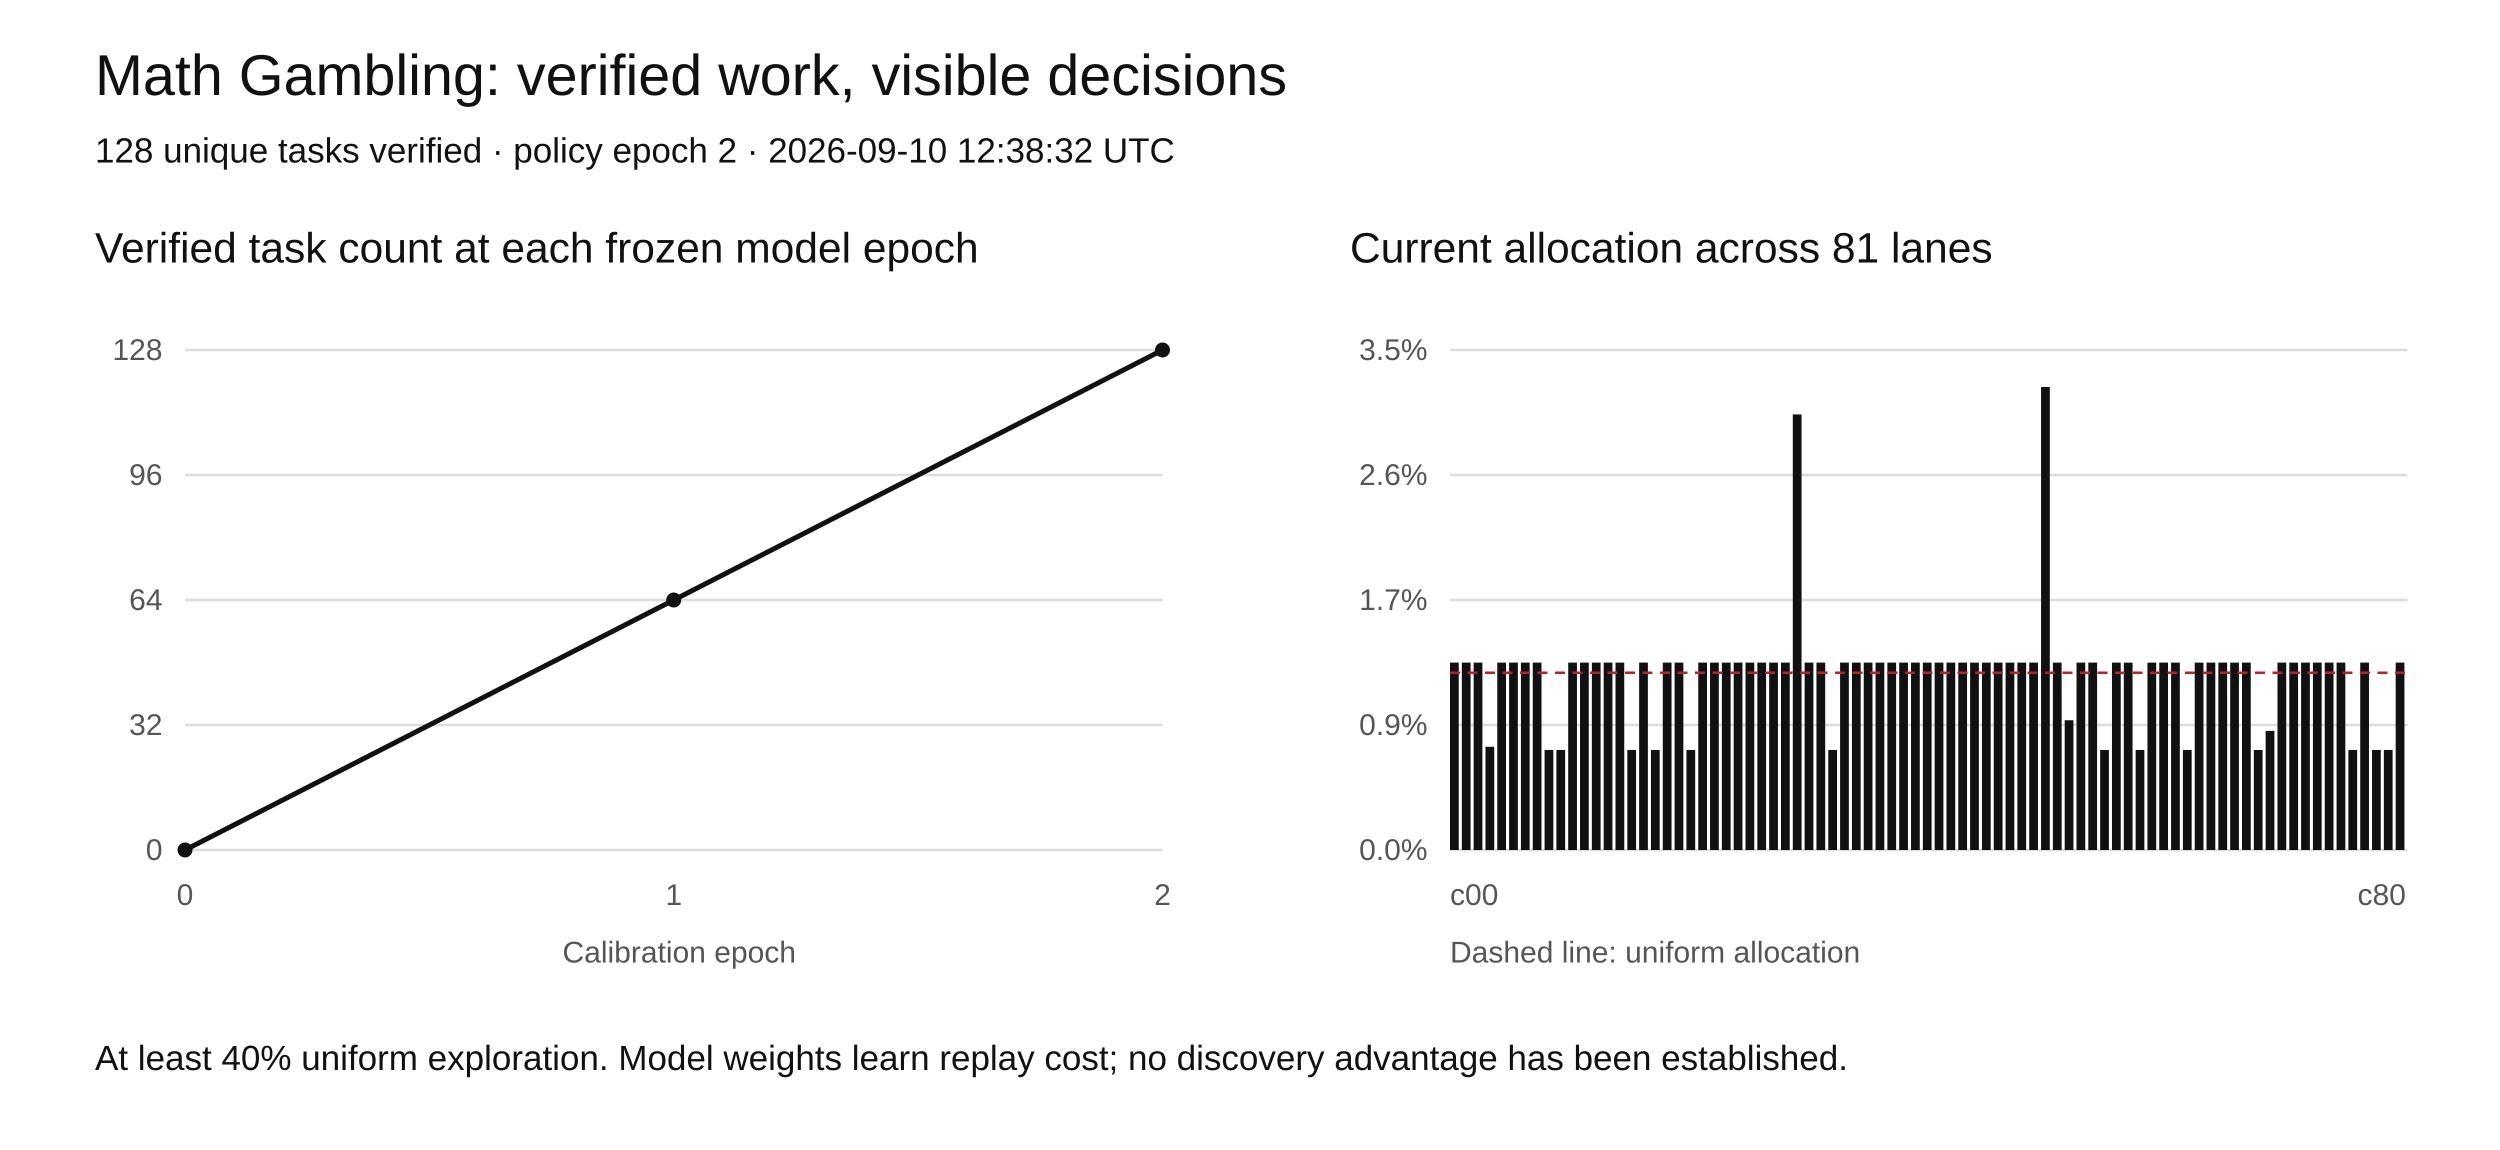
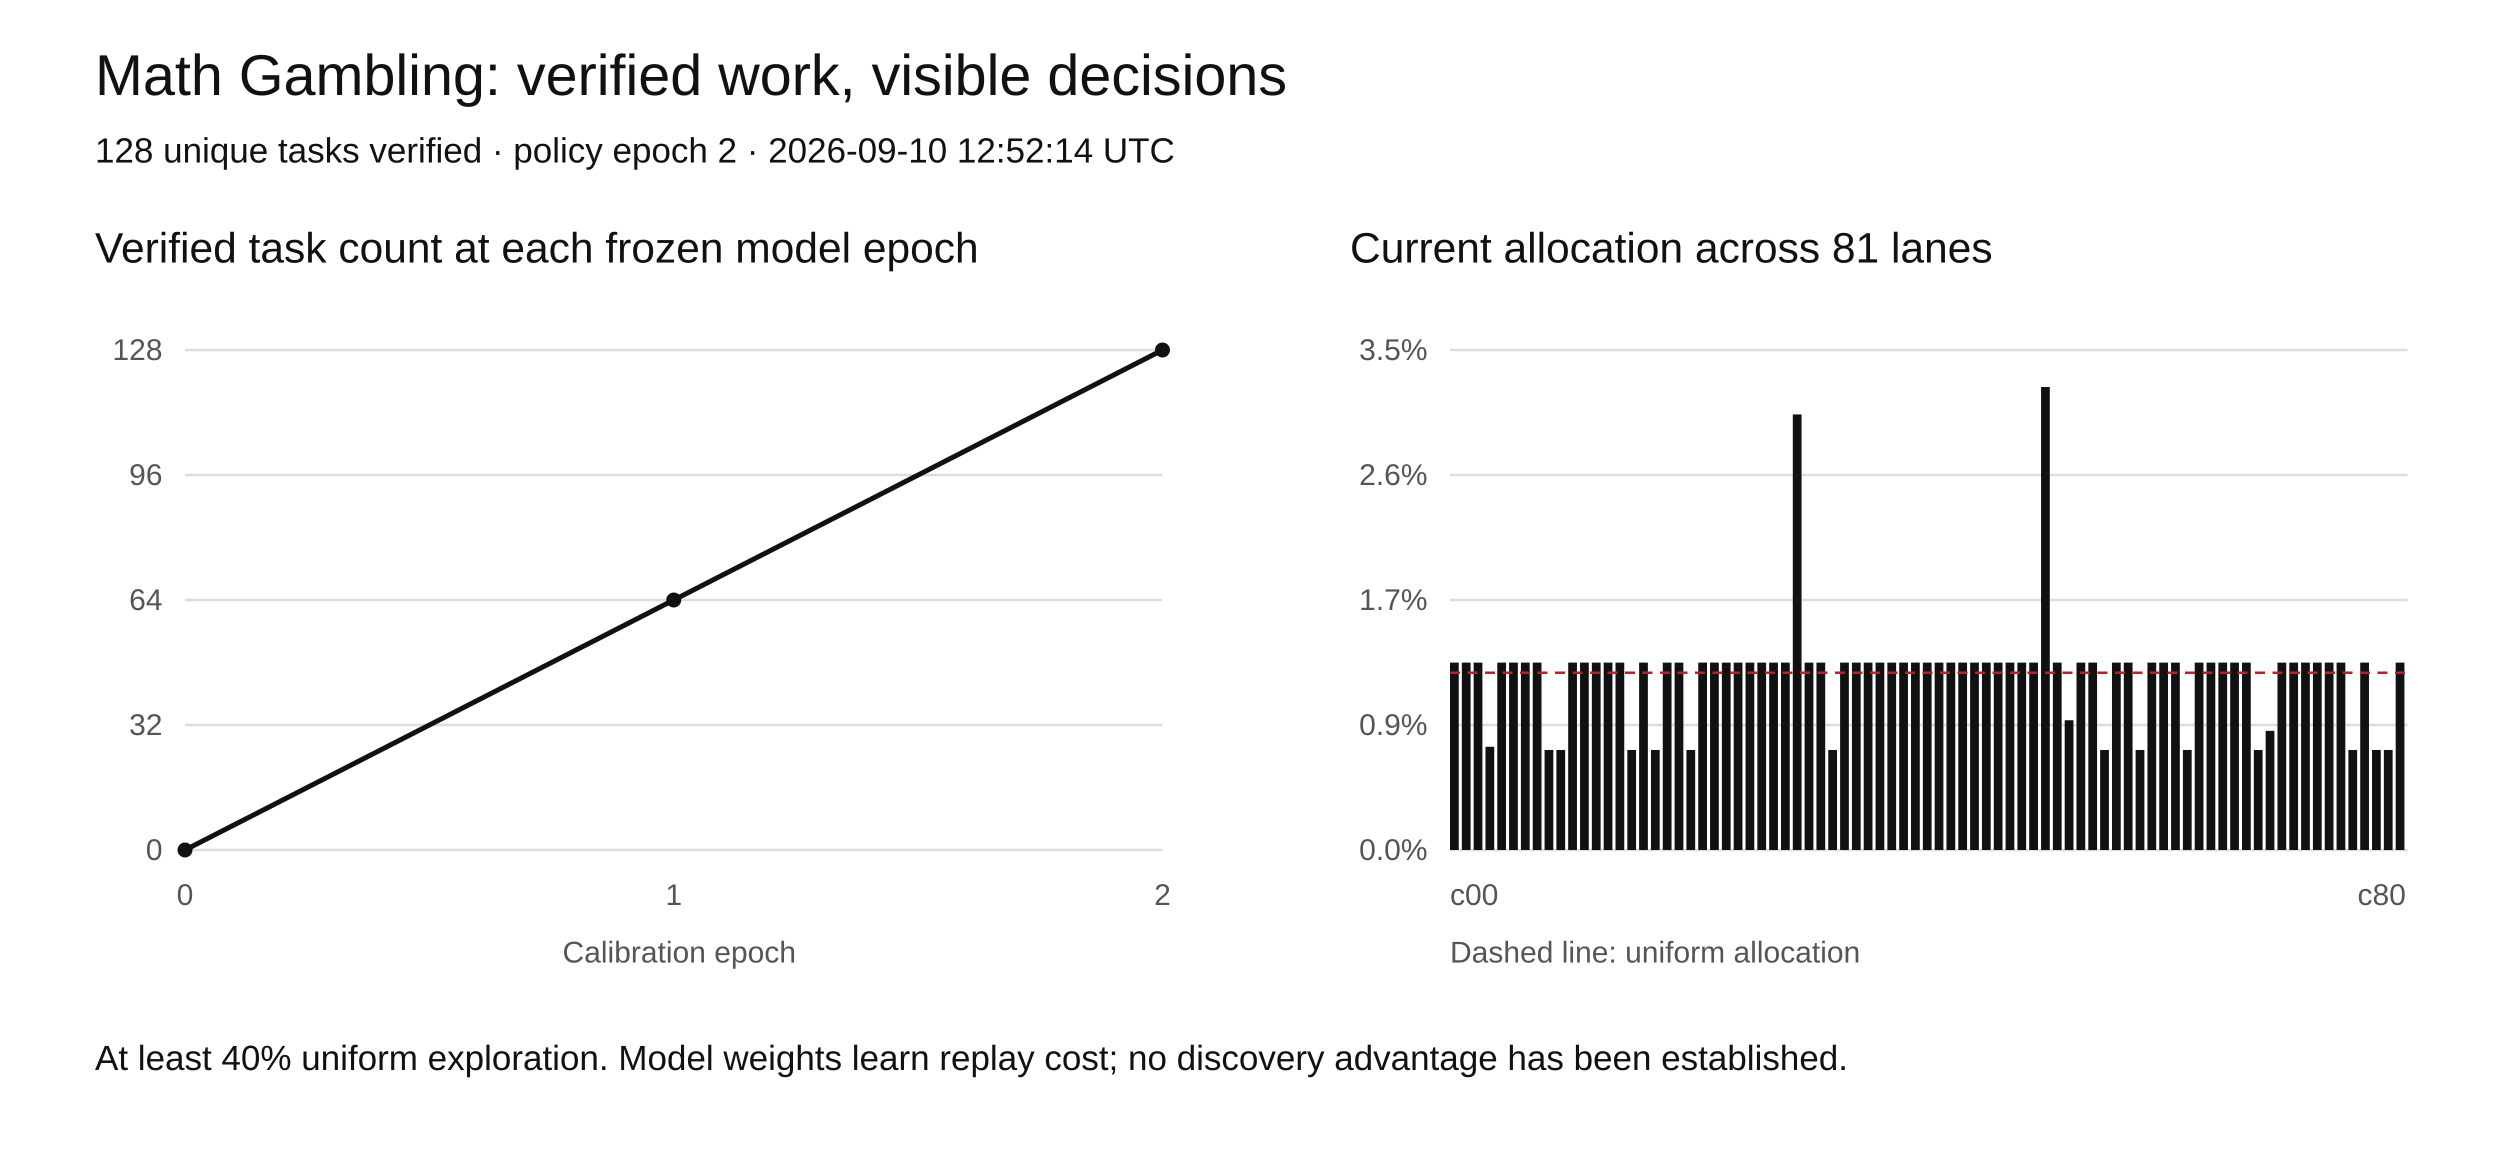
<svg xmlns="http://www.w3.org/2000/svg" width="1000" height="460" viewBox="0 0 1000 460" role="img" aria-labelledby="title desc">
  <rect width="1000" height="460" fill="white" />
  <style>text{font-family:Arial,sans-serif;fill:#111}.tick{font-size:12px;fill:#555}.grid{stroke:#ddd;stroke-width:1}</style>
  <text x="38" y="38" font-size="23">Math Gambling: verified work, visible decisions</text>
-   <text x="38" y="65" font-size="14">128 unique tasks verified · policy epoch 2 · 2026-09-10 12:38:32 UTC</text>
+   <text x="38" y="65" font-size="14">128 unique tasks verified · policy epoch 2 · 2026-09-10 12:52:14 UTC</text>
  <text x="38" y="105" font-size="17">Verified task count at each frozen model epoch</text>
  <text x="540" y="105" font-size="17">Current allocation across 81 lanes</text>
  <line class="grid" x1="74" y1="340" x2="465" y2="340" />
  <text class="tick" x="65" y="344" text-anchor="end">0</text>
  <line class="grid" x1="580" y1="340" x2="963" y2="340" />
  <text class="tick" x="571" y="344" text-anchor="end">0.0%</text>
  <line class="grid" x1="74" y1="290" x2="465" y2="290" />
  <text class="tick" x="65" y="294" text-anchor="end">32</text>
  <line class="grid" x1="580" y1="290" x2="963" y2="290" />
  <text class="tick" x="571" y="294" text-anchor="end">0.9%</text>
  <line class="grid" x1="74" y1="240" x2="465" y2="240" />
  <text class="tick" x="65" y="244" text-anchor="end">64</text>
  <line class="grid" x1="580" y1="240" x2="963" y2="240" />
  <text class="tick" x="571" y="244" text-anchor="end">1.7%</text>
  <line class="grid" x1="74" y1="190" x2="465" y2="190" />
  <text class="tick" x="65" y="194" text-anchor="end">96</text>
  <line class="grid" x1="580" y1="190" x2="963" y2="190" />
  <text class="tick" x="571" y="194" text-anchor="end">2.6%</text>
  <line class="grid" x1="74" y1="140" x2="465" y2="140" />
  <text class="tick" x="65" y="144" text-anchor="end">128</text>
  <line class="grid" x1="580" y1="140" x2="963" y2="140" />
  <text class="tick" x="571" y="144" text-anchor="end">3.5%</text>
  <polyline fill="none" stroke="#111" stroke-width="2" points="74.00,340.00 269.50,240.00 465.00,140.00" />
  <circle cx="74.00" cy="340.00" r="3" fill="#111" />
  <circle cx="269.50" cy="240.00" r="3" fill="#111" />
  <circle cx="465.00" cy="140.00" r="3" fill="#111" />
  <text class="tick" x="74.00" y="362" text-anchor="middle">0</text>
  <text class="tick" x="269.50" y="362" text-anchor="middle">1</text>
  <text class="tick" x="465.00" y="362" text-anchor="middle">2</text>
  <rect x="580.00" y="265.04" width="3.5" height="74.96" fill="#111" />
  <rect x="584.73" y="265.04" width="3.5" height="74.96" fill="#111" />
  <rect x="589.46" y="265.04" width="3.5" height="74.96" fill="#111" />
  <rect x="594.19" y="298.71" width="3.5" height="41.29" fill="#111" />
  <rect x="598.91" y="265.04" width="3.5" height="74.96" fill="#111" />
  <rect x="603.64" y="265.04" width="3.5" height="74.96" fill="#111" />
  <rect x="608.37" y="265.04" width="3.5" height="74.96" fill="#111" />
  <rect x="613.10" y="265.04" width="3.5" height="74.96" fill="#111" />
  <rect x="617.83" y="299.99" width="3.5" height="40.01" fill="#111" />
  <rect x="622.56" y="299.99" width="3.5" height="40.01" fill="#111" />
  <rect x="627.28" y="265.04" width="3.5" height="74.96" fill="#111" />
  <rect x="632.01" y="265.04" width="3.5" height="74.96" fill="#111" />
  <rect x="636.74" y="265.04" width="3.5" height="74.96" fill="#111" />
  <rect x="641.47" y="265.04" width="3.5" height="74.96" fill="#111" />
  <rect x="646.20" y="265.04" width="3.5" height="74.96" fill="#111" />
  <rect x="650.93" y="299.99" width="3.5" height="40.01" fill="#111" />
  <rect x="655.65" y="265.04" width="3.5" height="74.96" fill="#111" />
  <rect x="660.38" y="299.99" width="3.5" height="40.01" fill="#111" />
  <rect x="665.11" y="265.04" width="3.5" height="74.96" fill="#111" />
  <rect x="669.84" y="265.04" width="3.5" height="74.96" fill="#111" />
  <rect x="674.57" y="299.99" width="3.5" height="40.01" fill="#111" />
  <rect x="679.30" y="265.04" width="3.5" height="74.96" fill="#111" />
  <rect x="684.02" y="265.04" width="3.5" height="74.96" fill="#111" />
  <rect x="688.75" y="265.04" width="3.5" height="74.96" fill="#111" />
  <rect x="693.48" y="265.04" width="3.5" height="74.96" fill="#111" />
  <rect x="698.21" y="265.04" width="3.5" height="74.96" fill="#111" />
  <rect x="702.94" y="265.04" width="3.5" height="74.96" fill="#111" />
  <rect x="707.67" y="265.04" width="3.5" height="74.96" fill="#111" />
  <rect x="712.40" y="265.04" width="3.5" height="74.96" fill="#111" />
  <rect x="717.12" y="165.78" width="3.5" height="174.22" fill="#111" />
  <rect x="721.85" y="265.04" width="3.5" height="74.96" fill="#111" />
  <rect x="726.58" y="265.04" width="3.5" height="74.96" fill="#111" />
  <rect x="731.31" y="299.99" width="3.5" height="40.01" fill="#111" />
  <rect x="736.04" y="265.04" width="3.5" height="74.96" fill="#111" />
  <rect x="740.77" y="265.04" width="3.5" height="74.96" fill="#111" />
  <rect x="745.49" y="265.04" width="3.5" height="74.96" fill="#111" />
  <rect x="750.22" y="265.04" width="3.5" height="74.96" fill="#111" />
  <rect x="754.95" y="265.04" width="3.5" height="74.96" fill="#111" />
  <rect x="759.68" y="265.04" width="3.5" height="74.96" fill="#111" />
  <rect x="764.41" y="265.04" width="3.5" height="74.96" fill="#111" />
  <rect x="769.14" y="265.04" width="3.5" height="74.96" fill="#111" />
  <rect x="773.86" y="265.04" width="3.5" height="74.96" fill="#111" />
  <rect x="778.59" y="265.04" width="3.5" height="74.96" fill="#111" />
  <rect x="783.32" y="265.04" width="3.5" height="74.96" fill="#111" />
  <rect x="788.05" y="265.04" width="3.5" height="74.96" fill="#111" />
  <rect x="792.78" y="265.04" width="3.5" height="74.96" fill="#111" />
  <rect x="797.51" y="265.04" width="3.5" height="74.96" fill="#111" />
  <rect x="802.23" y="265.04" width="3.5" height="74.96" fill="#111" />
  <rect x="806.96" y="265.04" width="3.5" height="74.96" fill="#111" />
  <rect x="811.69" y="265.04" width="3.5" height="74.96" fill="#111" />
  <rect x="816.42" y="154.81" width="3.5" height="185.19" fill="#111" />
  <rect x="821.15" y="265.04" width="3.5" height="74.96" fill="#111" />
  <rect x="825.88" y="288.10" width="3.5" height="51.90" fill="#111" />
  <rect x="830.60" y="265.04" width="3.5" height="74.96" fill="#111" />
  <rect x="835.33" y="265.04" width="3.5" height="74.96" fill="#111" />
  <rect x="840.06" y="299.99" width="3.5" height="40.01" fill="#111" />
  <rect x="844.79" y="265.04" width="3.5" height="74.96" fill="#111" />
  <rect x="849.52" y="265.04" width="3.5" height="74.96" fill="#111" />
  <rect x="854.25" y="299.99" width="3.5" height="40.01" fill="#111" />
  <rect x="858.98" y="265.04" width="3.5" height="74.96" fill="#111" />
  <rect x="863.70" y="265.04" width="3.5" height="74.96" fill="#111" />
  <rect x="868.43" y="265.04" width="3.5" height="74.96" fill="#111" />
  <rect x="873.16" y="299.99" width="3.5" height="40.01" fill="#111" />
  <rect x="877.89" y="265.04" width="3.5" height="74.96" fill="#111" />
  <rect x="882.62" y="265.04" width="3.5" height="74.96" fill="#111" />
  <rect x="887.35" y="265.04" width="3.5" height="74.96" fill="#111" />
  <rect x="892.07" y="265.04" width="3.5" height="74.96" fill="#111" />
  <rect x="896.80" y="265.04" width="3.5" height="74.96" fill="#111" />
  <rect x="901.53" y="299.99" width="3.5" height="40.01" fill="#111" />
  <rect x="906.26" y="292.34" width="3.5" height="47.66" fill="#111" />
  <rect x="910.99" y="265.04" width="3.5" height="74.96" fill="#111" />
  <rect x="915.72" y="265.04" width="3.5" height="74.96" fill="#111" />
  <rect x="920.44" y="265.04" width="3.5" height="74.96" fill="#111" />
  <rect x="925.17" y="265.04" width="3.5" height="74.96" fill="#111" />
  <rect x="929.90" y="265.04" width="3.5" height="74.96" fill="#111" />
  <rect x="934.63" y="265.04" width="3.5" height="74.96" fill="#111" />
  <rect x="939.36" y="299.99" width="3.5" height="40.01" fill="#111" />
  <rect x="944.09" y="265.04" width="3.5" height="74.96" fill="#111" />
  <rect x="948.81" y="299.99" width="3.5" height="40.01" fill="#111" />
  <rect x="953.54" y="299.99" width="3.5" height="40.01" fill="#111" />
  <rect x="958.27" y="265.04" width="3.5" height="74.96" fill="#111" />
  <line x1="580" x2="963" y1="269.10" y2="269.10" stroke="#b5222c" stroke-dasharray="4 3" />
  <text class="tick" x="580" y="362">c00</text>
  <text class="tick" x="943" y="362">c80</text>
  <text class="tick" x="225" y="385">Calibration epoch</text>
  <text class="tick" x="580" y="385">Dashed line: uniform allocation</text>
  <text x="38" y="428" font-size="14">At least 40% uniform exploration. Model weights learn replay cost; no discovery advantage has been established.</text>
</svg>
